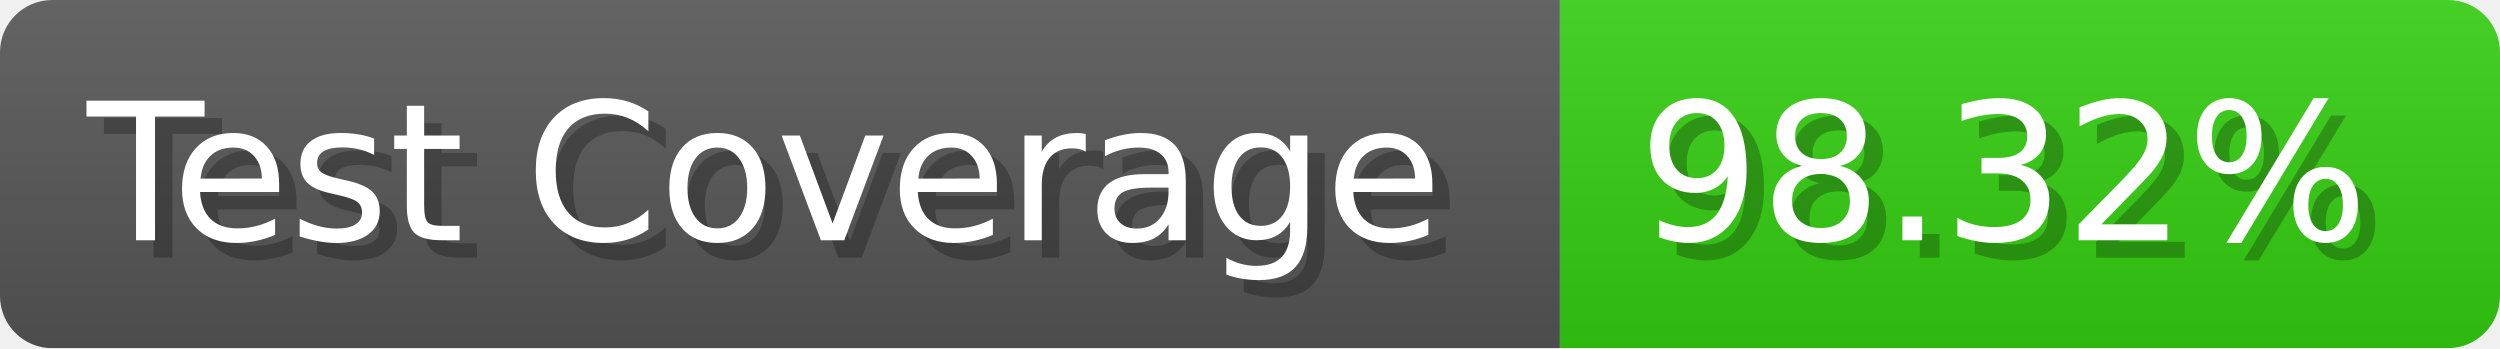
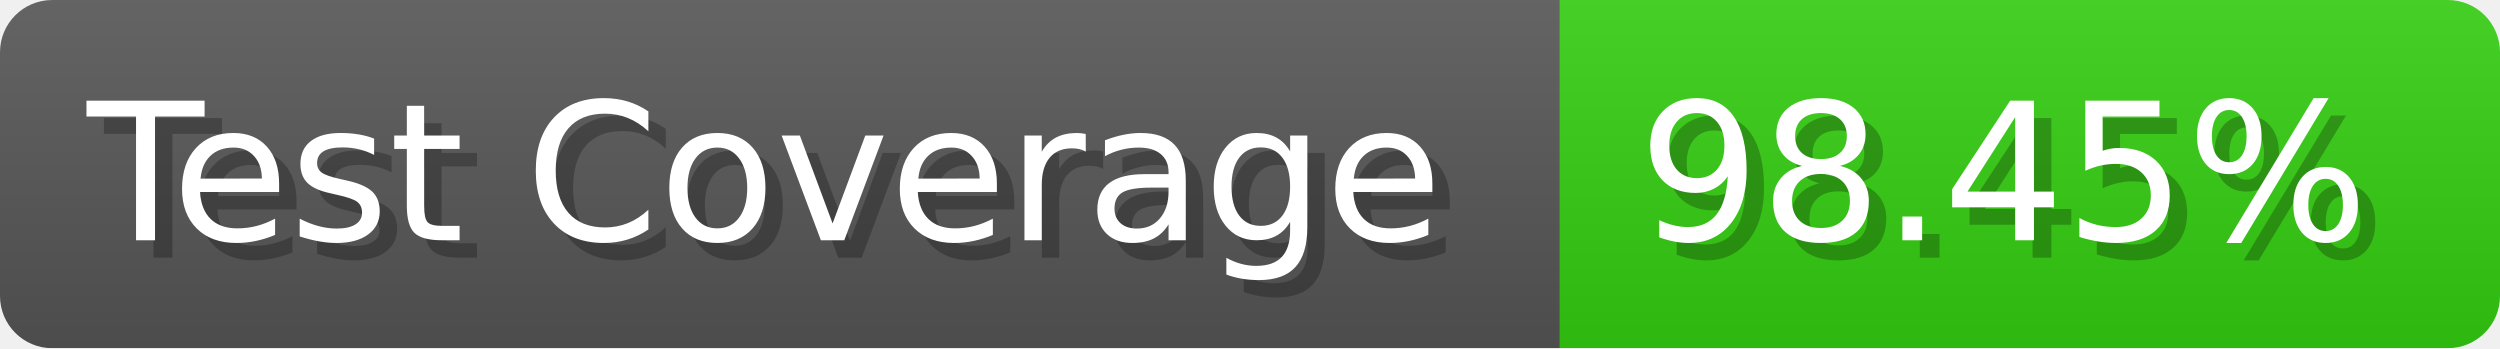
- <svg xmlns="http://www.w3.org/2000/svg" width="143.6" height="20" viewBox="0 0 1436 200" role="img" aria-label="Test Coverage: 98.32%">
+ <svg xmlns="http://www.w3.org/2000/svg" width="143.6" height="20" viewBox="0 0 1436 200" role="img" aria-label="Test Coverage: 98.45%">
  <linearGradient id="a" x2="0" y2="100%">
    <stop offset="0" stop-opacity=".1" stop-color="#EEE" />
    <stop offset="1" stop-opacity=".1" />
  </linearGradient>
  <mask id="m">
    <rect width="1436" height="200" rx="30" fill="#FFF" />
  </mask>
  <g mask="url(#m)">
    <rect width="896" height="200" fill="#555" />
    <rect width="540" height="200" fill="#3C1" x="896" />
    <rect width="1436" height="200" fill="url(#a)" />
  </g>
  <g aria-hidden="true" fill="#fff" text-anchor="start" font-family="Verdana,DejaVu Sans,sans-serif" font-size="110">
    <text x="60" y="148" textLength="796" fill="#000" opacity="0.25">Test Coverage</text>
    <text x="50" y="138" textLength="796">Test Coverage</text>
-     <text x="951" y="148" textLength="440" fill="#000" opacity="0.25">98.32%</text>
-     <text x="941" y="138" textLength="440">98.32%</text>
+     <text x="951" y="148" textLength="440" fill="#000" opacity="0.25">98.45%</text>
+     <text x="941" y="138" textLength="440">98.45%</text>
  </g>
</svg>
